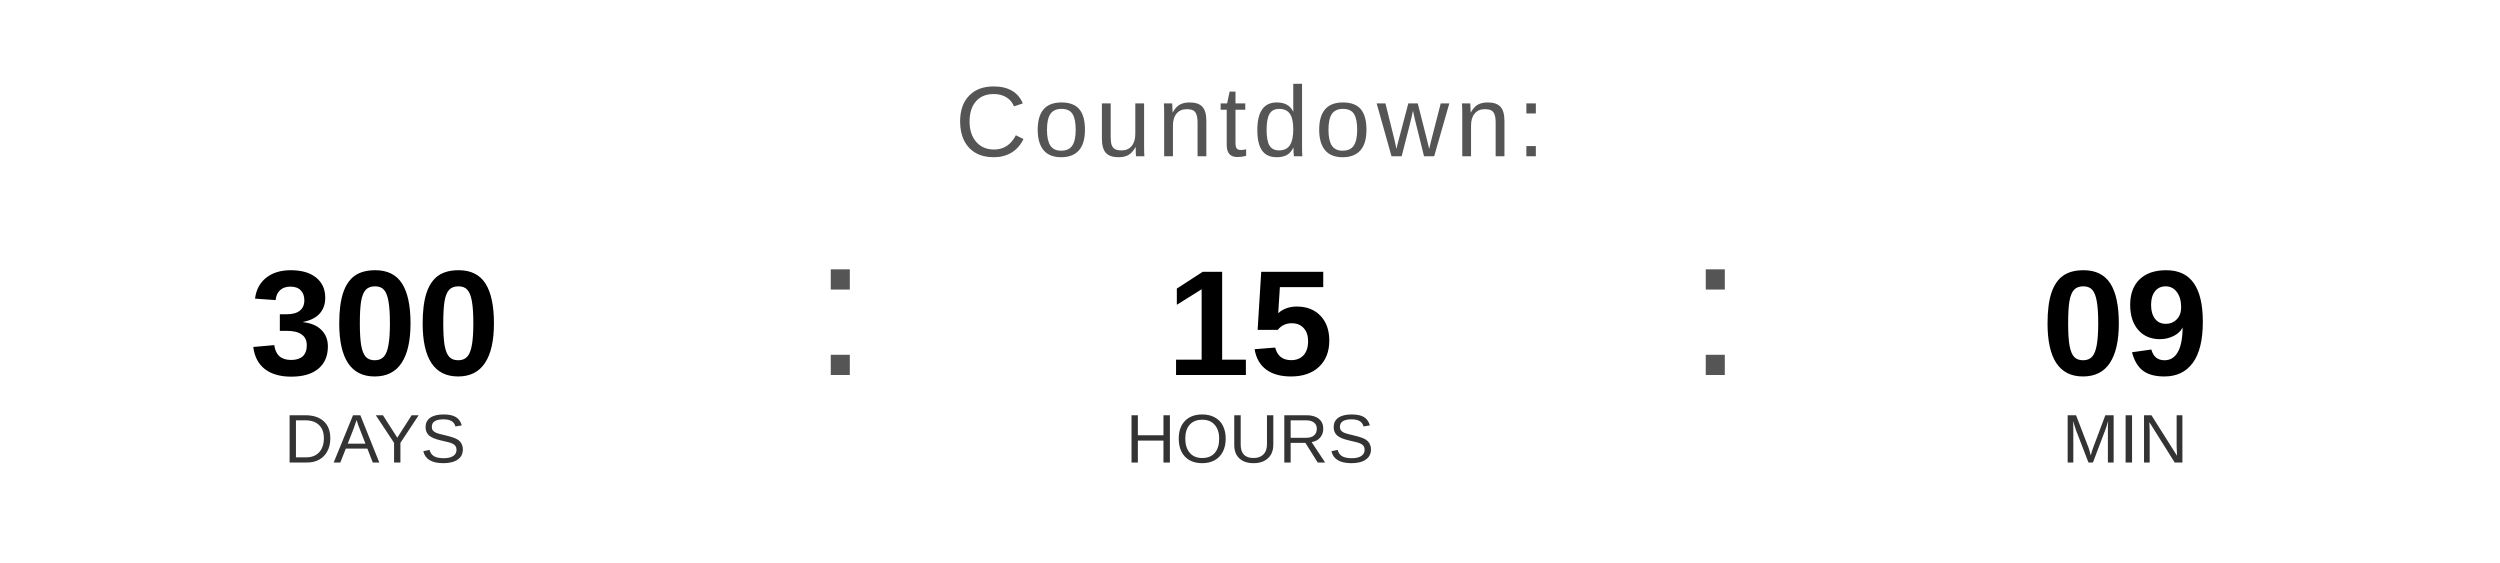
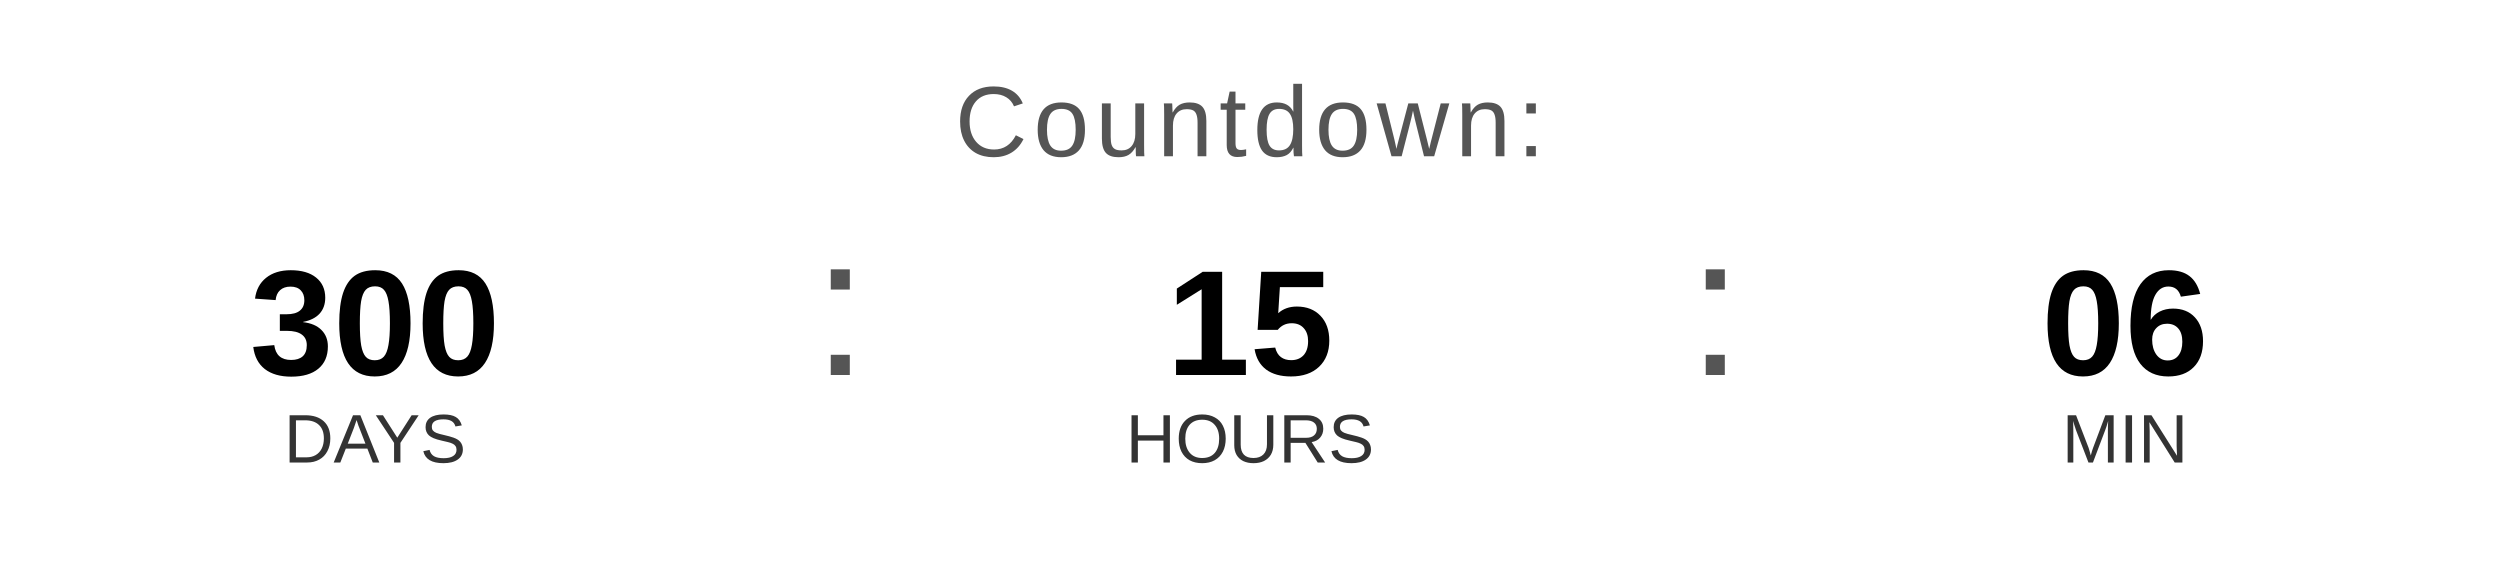
<svg xmlns="http://www.w3.org/2000/svg" width="400" height="90" viewBox="0 0 400 90">
  <text x="200" y="25" font-family="Arial, Helvetica, sans-serif" font-size="16" fill="#555555" text-anchor="middle" letter-spacing="1">
    Countdown:
  </text>
  <text x="60" y="60" font-family="Arial, Helvetica, sans-serif" font-size="24" font-weight="bold" fill="#000000" text-anchor="middle">300</text>
  <text x="60" y="74" font-family="Arial, Helvetica, sans-serif" font-size="11" fill="#333333" text-anchor="middle">DAYS</text>
  <text x="130" y="60" font-family="Arial, sans-serif" font-size="32" fill="#555555">:</text>
  <text x="200" y="60" font-family="Arial, Helvetica, sans-serif" font-size="24" font-weight="bold" fill="#000000" text-anchor="middle">15</text>
  <text x="200" y="74" font-family="Arial, Helvetica, sans-serif" font-size="11" fill="#333333" text-anchor="middle">HOURS</text>
  <text x="270" y="60" font-family="Arial, sans-serif" font-size="32" fill="#555555">:</text>
-   <text x="340" y="60" font-family="Arial, Helvetica, sans-serif" font-size="24" font-weight="bold" fill="#000000" text-anchor="middle">09</text>
+   <text x="340" y="60" font-family="Arial, Helvetica, sans-serif" font-size="24" font-weight="bold" fill="#000000" text-anchor="middle">06</text>
  <text x="340" y="74" font-family="Arial, Helvetica, sans-serif" font-size="11" fill="#333333" text-anchor="middle">MIN</text>
</svg>
